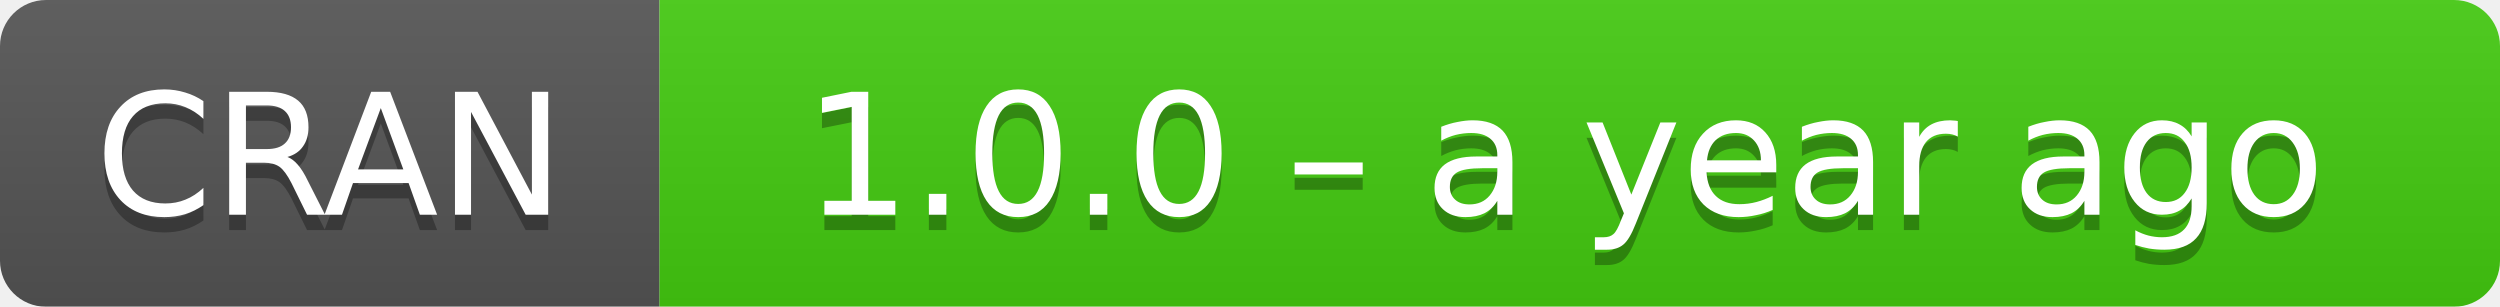
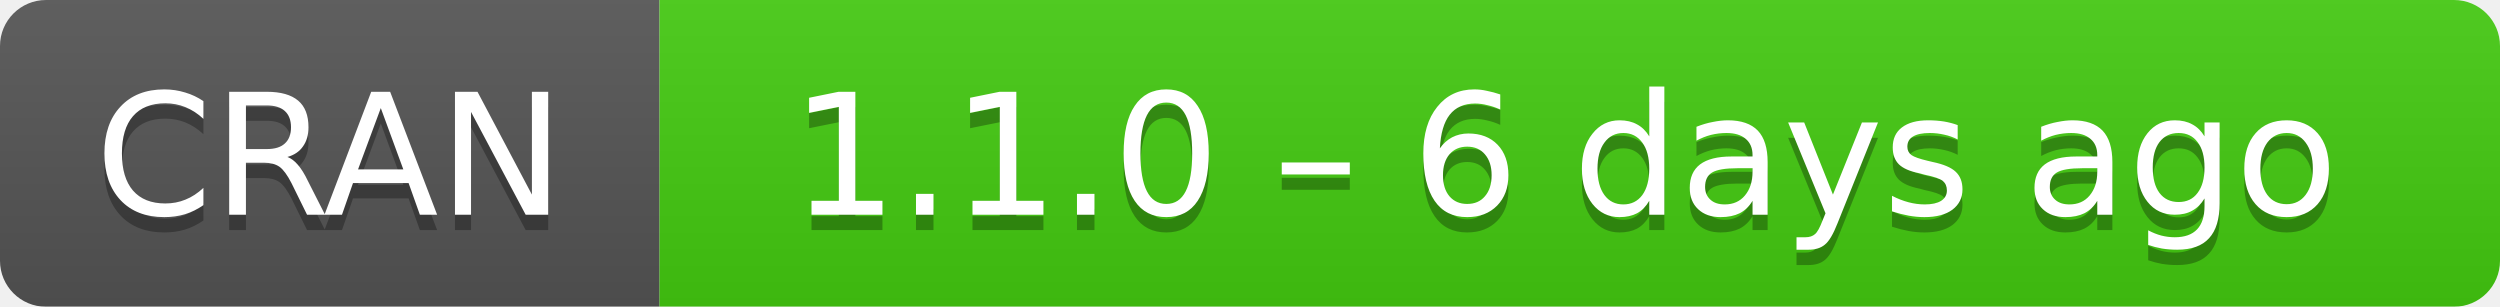
- <svg xmlns="http://www.w3.org/2000/svg" width="163" height="20" aria-label="CRAN 1.0.0 – a year ago">
+ <svg xmlns="http://www.w3.org/2000/svg" width="163" height="20" aria-label="CRAN 1.1.0 – 6 days ago">
  <linearGradient id="b" x2="0" y2="100%">
    <stop offset="0" stop-color="#bbb" stop-opacity=".1" />
    <stop offset="1" stop-opacity=".1" />
  </linearGradient>
  <mask id="a">
    <rect width="163" height="20" rx="3" fill="#fff" />
  </mask>
  <g mask="url(#a)">
    <path fill="#555" d="M0 0h43v20H0z" />
    <path fill="#4c1" d="M43 0h141v20H43z" />
    <path fill="url(#b)" d="M0 0h163v20H0z" />
  </g>
  <g fill="#fff" text-anchor="middle" font-family="DejaVu Sans,Verdana,Geneva,sans-serif" font-size="11">
    <text x="21.5" y="15" fill="#010101" fill-opacity=".3">
      CRAN
    </text>
    <text x="21.5" y="14">
      CRAN
    </text>
    <text x="102" y="15" fill="#010101" fill-opacity=".3">
-       1.0.0 – a year ago
+       1.1.0 – 6 days ago
    </text>
    <text x="102" y="14">
-       1.0.0 – a year ago
+       1.1.0 – 6 days ago
    </text>
  </g>
</svg>
